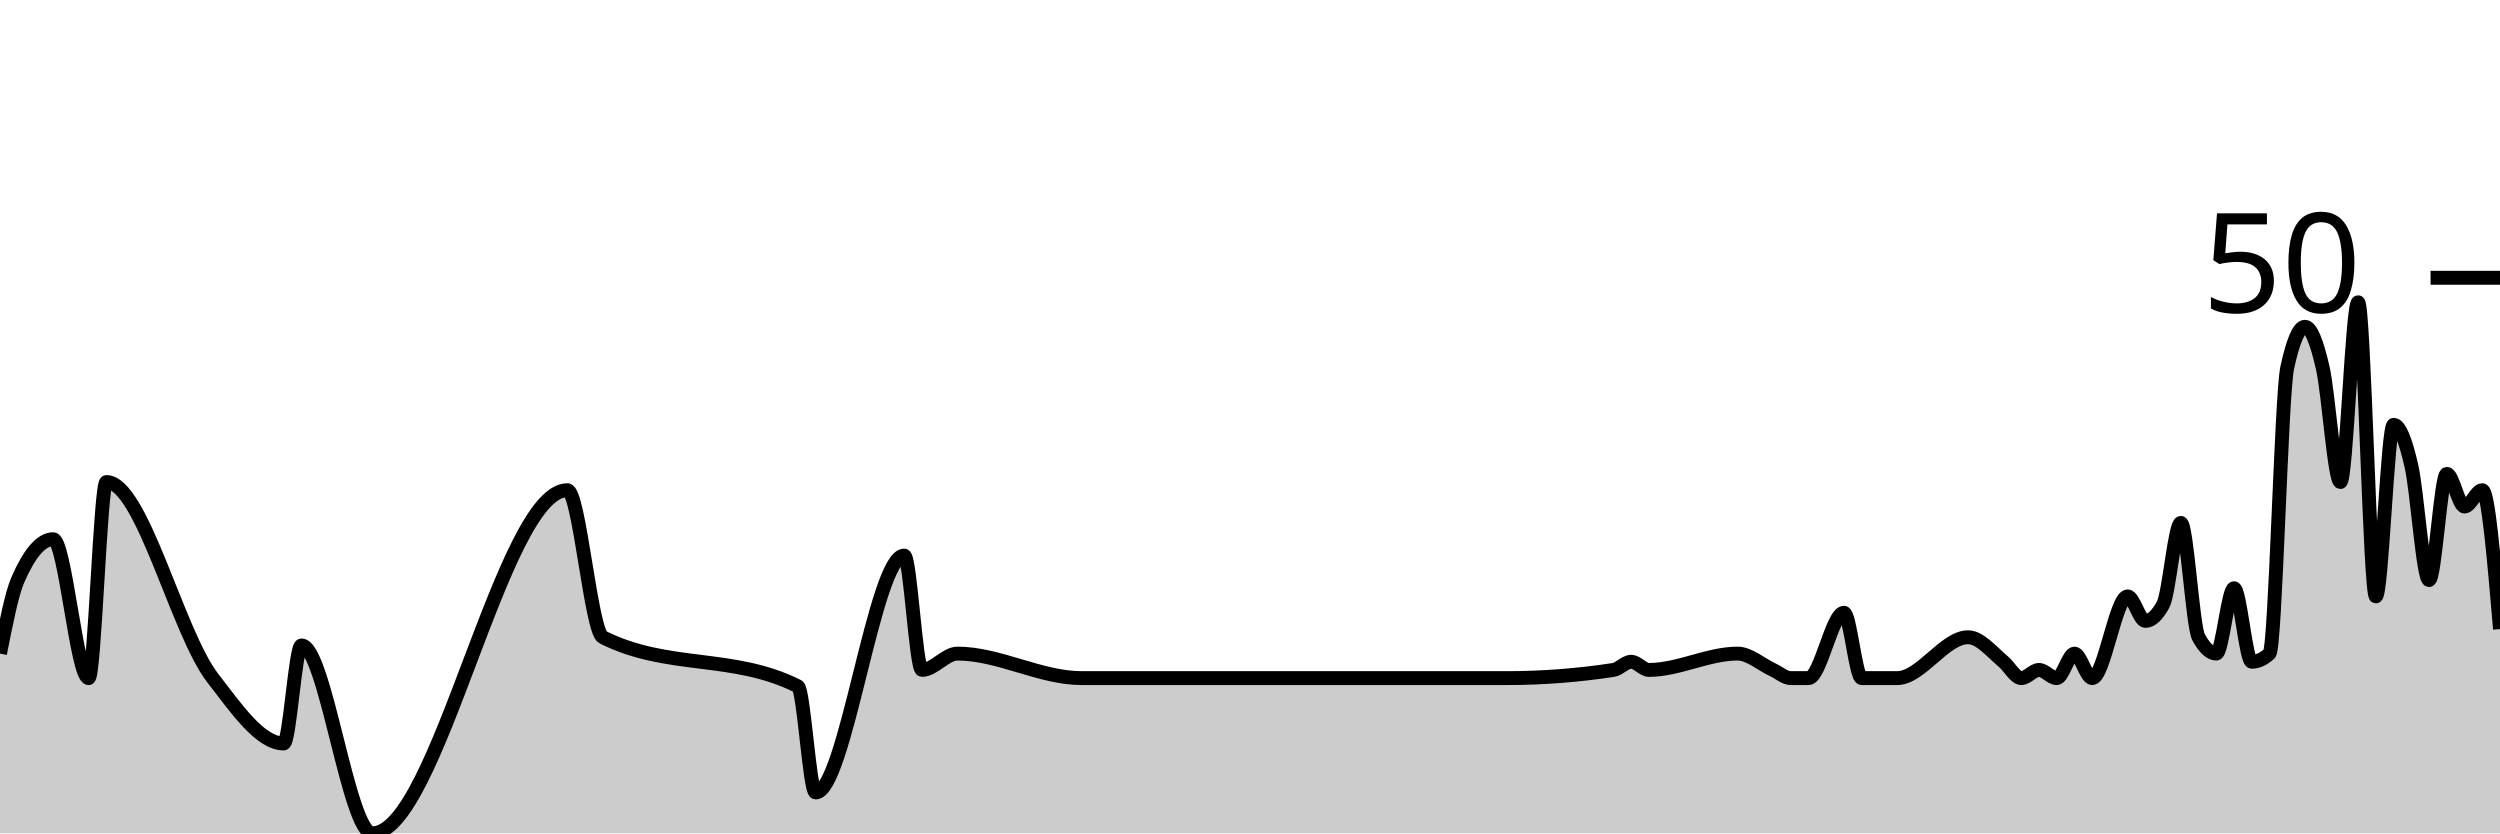
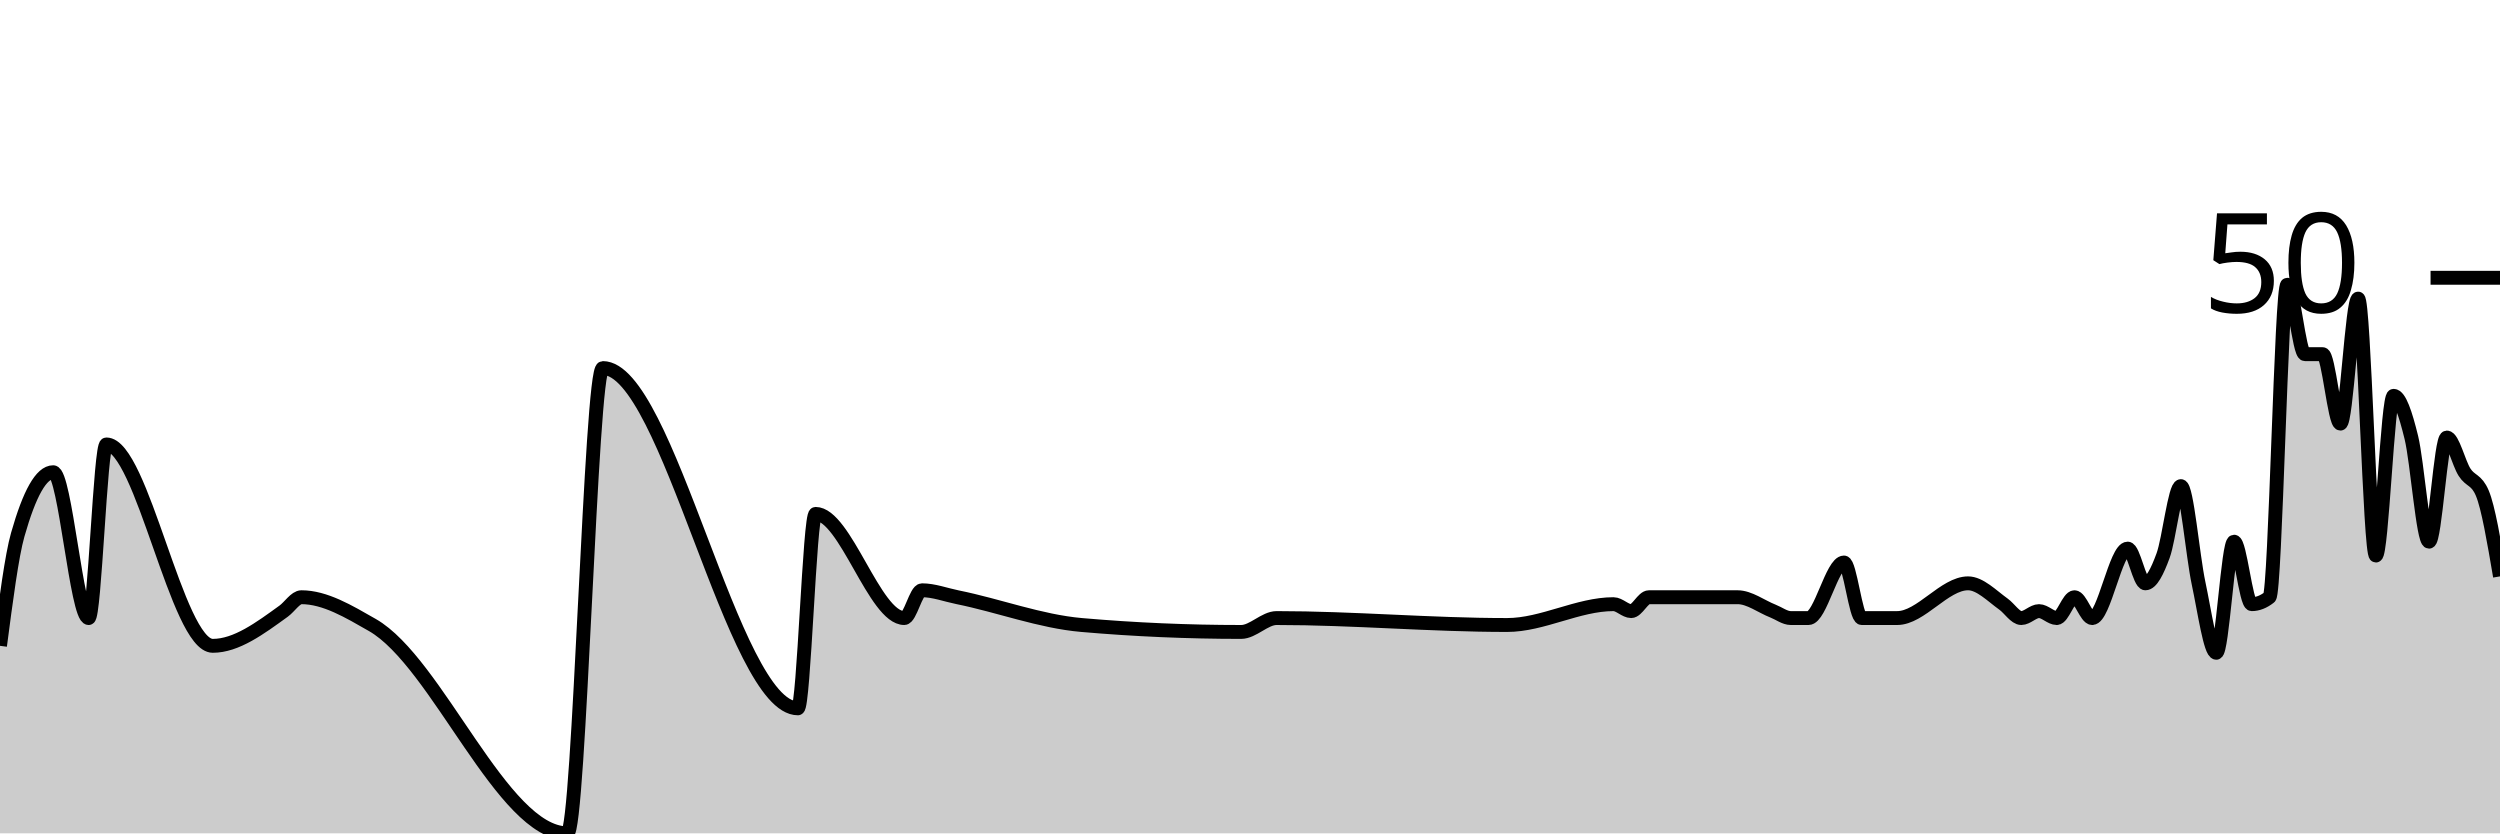
<svg xmlns="http://www.w3.org/2000/svg" viewBox="0 0 180 60">
  <g transform="translate(0,20)">
-     <path class="area" fill="rgba(0, 0, 0, 0.2)" d="M0,27.059C0.426,24.902,0.851,22.745,1.277,21.765C2.128,19.804,2.979,18.824,3.83,18.824C4.681,18.824,5.532,28.824,6.383,28.824C6.809,28.824,7.234,14.706,7.66,14.706C10.213,14.706,12.766,25.529,15.319,28.824C17.021,31.02,18.723,33.529,20.426,33.529C20.851,33.529,21.277,26.471,21.702,26.471C23.404,26.471,25.106,40,26.809,40C31.489,40,36.17,15.294,40.851,15.294C41.702,15.294,42.553,25.455,43.404,25.882C48.085,28.235,52.766,27.059,57.447,29.412C57.872,29.626,58.298,37.059,58.723,37.059C60.851,37.059,62.979,20,65.106,20C65.532,20,65.957,28.235,66.383,28.235C67.234,28.235,68.085,27.059,68.936,27.059C71.915,27.059,74.894,28.824,77.872,28.824C81.702,28.824,85.532,28.824,89.362,28.824C90.213,28.824,91.064,28.824,91.915,28.824C97.447,28.824,102.979,28.824,108.511,28.824C111.064,28.824,113.617,28.627,116.17,28.235C116.596,28.17,117.021,27.647,117.447,27.647C117.872,27.647,118.298,28.235,118.723,28.235C120.851,28.235,122.979,27.059,125.106,27.059C125.957,27.059,126.809,27.843,127.66,28.235C128.085,28.431,128.511,28.824,128.936,28.824C129.362,28.824,129.787,28.824,130.213,28.824C131.064,28.824,131.915,24.118,132.766,24.118C133.191,24.118,133.617,28.824,134.043,28.824C134.468,28.824,134.894,28.824,135.319,28.824C135.745,28.824,136.17,28.824,136.596,28.824C138.298,28.824,140,25.882,141.702,25.882C142.553,25.882,143.404,26.928,144.255,27.647C144.681,28.007,145.106,28.824,145.532,28.824C145.957,28.824,146.383,28.235,146.809,28.235C147.234,28.235,147.66,28.824,148.085,28.824C148.511,28.824,148.936,27.059,149.362,27.059C149.787,27.059,150.213,28.824,150.638,28.824C151.489,28.824,152.34,22.941,153.191,22.941C153.617,22.941,154.043,24.706,154.468,24.706C154.894,24.706,155.319,24.314,155.745,23.529C156.17,22.745,156.596,17.647,157.021,17.647C157.447,17.647,157.872,25.098,158.298,25.882C158.723,26.667,159.149,27.059,159.574,27.059C160,27.059,160.426,22.353,160.851,22.353C161.277,22.353,161.702,27.647,162.128,27.647C162.553,27.647,162.979,27.451,163.404,27.059C163.83,26.667,164.255,8.431,164.681,6.471C165.106,4.51,165.532,3.529,165.957,3.529C166.383,3.529,166.809,4.608,167.234,6.471C167.66,8.333,168.085,14.706,168.511,14.706C168.936,14.706,169.362,1.765,169.787,1.765C170.213,1.765,170.638,22.941,171.064,22.941C171.489,22.941,171.915,10.588,172.34,10.588C172.766,10.588,173.191,11.667,173.617,13.529C174.043,15.392,174.468,21.765,174.894,21.765C175.319,21.765,175.745,14.118,176.17,14.118C176.596,14.118,177.021,16.471,177.447,16.471C177.872,16.471,178.298,15.294,178.723,15.294C179.149,15.294,179.574,20.294,180,25.294L180,40C179.574,40,179.149,40,178.723,40C178.298,40,177.872,40,177.447,40C177.021,40,176.596,40,176.17,40C175.745,40,175.319,40,174.894,40C174.468,40,174.043,40,173.617,40C173.191,40,172.766,40,172.34,40C171.915,40,171.489,40,171.064,40C170.638,40,170.213,40,169.787,40C169.362,40,168.936,40,168.511,40C168.085,40,167.66,40,167.234,40C166.809,40,166.383,40,165.957,40C165.532,40,165.106,40,164.681,40C164.255,40,163.83,40,163.404,40C162.979,40,162.553,40,162.128,40C161.702,40,161.277,40,160.851,40C160.426,40,160,40,159.574,40C159.149,40,158.723,40,158.298,40C157.872,40,157.447,40,157.021,40C156.596,40,156.17,40,155.745,40C155.319,40,154.894,40,154.468,40C154.043,40,153.617,40,153.191,40C152.34,40,151.489,40,150.638,40C150.213,40,149.787,40,149.362,40C148.936,40,148.511,40,148.085,40C147.66,40,147.234,40,146.809,40C146.383,40,145.957,40,145.532,40C145.106,40,144.681,40,144.255,40C143.404,40,142.553,40,141.702,40C140,40,138.298,40,136.596,40C136.17,40,135.745,40,135.319,40C134.894,40,134.468,40,134.043,40C133.617,40,133.191,40,132.766,40C131.915,40,131.064,40,130.213,40C129.787,40,129.362,40,128.936,40C128.511,40,128.085,40,127.66,40C126.809,40,125.957,40,125.106,40C122.979,40,120.851,40,118.723,40C118.298,40,117.872,40,117.447,40C117.021,40,116.596,40,116.17,40C113.617,40,111.064,40,108.511,40C102.979,40,97.447,40,91.915,40C91.064,40,90.213,40,89.362,40C85.532,40,81.702,40,77.872,40C74.894,40,71.915,40,68.936,40C68.085,40,67.234,40,66.383,40C65.957,40,65.532,40,65.106,40C62.979,40,60.851,40,58.723,40C58.298,40,57.872,40,57.447,40C52.766,40,48.085,40,43.404,40C42.553,40,41.702,40,40.851,40C36.17,40,31.489,40,26.809,40C25.106,40,23.404,40,21.702,40C21.277,40,20.851,40,20.426,40C18.723,40,17.021,40,15.319,40C12.766,40,10.213,40,7.66,40C7.234,40,6.809,40,6.383,40C5.532,40,4.681,40,3.83,40C2.979,40,2.128,40,1.277,40C0.851,40,0.426,40,0,40Z" />
-     <path class="line" stroke="black" fill="none" d="M0,27.059C0.426,24.902,0.851,22.745,1.277,21.765C2.128,19.804,2.979,18.824,3.83,18.824C4.681,18.824,5.532,28.824,6.383,28.824C6.809,28.824,7.234,14.706,7.66,14.706C10.213,14.706,12.766,25.529,15.319,28.824C17.021,31.02,18.723,33.529,20.426,33.529C20.851,33.529,21.277,26.471,21.702,26.471C23.404,26.471,25.106,40,26.809,40C31.489,40,36.17,15.294,40.851,15.294C41.702,15.294,42.553,25.455,43.404,25.882C48.085,28.235,52.766,27.059,57.447,29.412C57.872,29.626,58.298,37.059,58.723,37.059C60.851,37.059,62.979,20,65.106,20C65.532,20,65.957,28.235,66.383,28.235C67.234,28.235,68.085,27.059,68.936,27.059C71.915,27.059,74.894,28.824,77.872,28.824C81.702,28.824,85.532,28.824,89.362,28.824C90.213,28.824,91.064,28.824,91.915,28.824C97.447,28.824,102.979,28.824,108.511,28.824C111.064,28.824,113.617,28.627,116.17,28.235C116.596,28.17,117.021,27.647,117.447,27.647C117.872,27.647,118.298,28.235,118.723,28.235C120.851,28.235,122.979,27.059,125.106,27.059C125.957,27.059,126.809,27.843,127.66,28.235C128.085,28.431,128.511,28.824,128.936,28.824C129.362,28.824,129.787,28.824,130.213,28.824C131.064,28.824,131.915,24.118,132.766,24.118C133.191,24.118,133.617,28.824,134.043,28.824C134.468,28.824,134.894,28.824,135.319,28.824C135.745,28.824,136.17,28.824,136.596,28.824C138.298,28.824,140,25.882,141.702,25.882C142.553,25.882,143.404,26.928,144.255,27.647C144.681,28.007,145.106,28.824,145.532,28.824C145.957,28.824,146.383,28.235,146.809,28.235C147.234,28.235,147.66,28.824,148.085,28.824C148.511,28.824,148.936,27.059,149.362,27.059C149.787,27.059,150.213,28.824,150.638,28.824C151.489,28.824,152.34,22.941,153.191,22.941C153.617,22.941,154.043,24.706,154.468,24.706C154.894,24.706,155.319,24.314,155.745,23.529C156.17,22.745,156.596,17.647,157.021,17.647C157.447,17.647,157.872,25.098,158.298,25.882C158.723,26.667,159.149,27.059,159.574,27.059C160,27.059,160.426,22.353,160.851,22.353C161.277,22.353,161.702,27.647,162.128,27.647C162.553,27.647,162.979,27.451,163.404,27.059C163.83,26.667,164.255,8.431,164.681,6.471C165.106,4.51,165.532,3.529,165.957,3.529C166.383,3.529,166.809,4.608,167.234,6.471C167.66,8.333,168.085,14.706,168.511,14.706C168.936,14.706,169.362,1.765,169.787,1.765C170.213,1.765,170.638,22.941,171.064,22.941C171.489,22.941,171.915,10.588,172.34,10.588C172.766,10.588,173.191,11.667,173.617,13.529C174.043,15.392,174.468,21.765,174.894,21.765C175.319,21.765,175.745,14.118,176.17,14.118C176.596,14.118,177.021,16.471,177.447,16.471C177.872,16.471,178.298,15.294,178.723,15.294C179.149,15.294,179.574,20.294,180,25.294" />
+     <path class="area" fill="rgba(0, 0, 0, 0.2)" d="M0,26.5C0.426,23.25,0.851,20,1.277,18.5C2.128,15.5,2.979,14,3.83,14C4.681,14,5.532,24.5,6.383,24.5C6.809,24.5,7.234,12,7.66,12C10.213,12,12.766,26.5,15.319,26.5C17.021,26.5,18.723,25.233,20.426,24C20.851,23.692,21.277,23,21.702,23C23.404,23,25.106,24.026,26.809,25C31.489,27.678,36.17,40,40.851,40C41.702,40,42.553,6.5,43.404,6.5C48.085,6.5,52.766,31,57.447,31C57.872,31,58.298,17,58.723,17C60.851,17,62.979,24.5,65.106,24.5C65.532,24.5,65.957,22.5,66.383,22.5C67.234,22.5,68.085,22.828,68.936,23C71.915,23.602,74.894,24.741,77.872,25C81.702,25.333,85.532,25.5,89.362,25.5C90.213,25.5,91.064,24.5,91.915,24.5C97.447,24.5,102.979,25,108.511,25C111.064,25,113.617,23.5,116.17,23.5C116.596,23.5,117.021,24,117.447,24C117.872,24,118.298,23,118.723,23C120.851,23,122.979,23,125.106,23C125.957,23,126.809,23.667,127.66,24C128.085,24.167,128.511,24.5,128.936,24.5C129.362,24.5,129.787,24.5,130.213,24.5C131.064,24.5,131.915,20.5,132.766,20.5C133.191,20.5,133.617,24.5,134.043,24.5C134.468,24.5,134.894,24.5,135.319,24.5C135.745,24.5,136.17,24.5,136.596,24.5C138.298,24.5,140,22,141.702,22C142.553,22,143.404,22.889,144.255,23.5C144.681,23.806,145.106,24.5,145.532,24.5C145.957,24.5,146.383,24,146.809,24C147.234,24,147.66,24.5,148.085,24.5C148.511,24.5,148.936,23,149.362,23C149.787,23,150.213,24.5,150.638,24.5C151.489,24.5,152.34,19.5,153.191,19.5C153.617,19.5,154.043,22,154.468,22C154.894,22,155.319,21.167,155.745,20C156.17,18.833,156.596,15,157.021,15C157.447,15,157.872,20,158.298,22C158.723,24,159.149,27,159.574,27C160,27,160.426,19,160.851,19C161.277,19,161.702,23.5,162.128,23.5C162.553,23.5,162.979,23.333,163.404,23C163.83,22.667,164.255,0.5,164.681,0.5C165.106,0.5,165.532,5.5,165.957,5.5C166.383,5.5,166.809,5.5,167.234,5.5C167.66,5.5,168.085,10.5,168.511,10.5C168.936,10.5,169.362,1.5,169.787,1.5C170.213,1.5,170.638,20,171.064,20C171.489,20,171.915,8.5,172.34,8.5C172.766,8.5,173.191,9.75,173.617,11.5C174.043,13.25,174.468,19,174.894,19C175.319,19,175.745,11.5,176.17,11.5C176.596,11.5,177.021,13.333,177.447,14C177.872,14.667,178.298,14.5,178.723,15.5C179.149,16.5,179.574,19,180,21.5L180,40C179.574,40,179.149,40,178.723,40C178.298,40,177.872,40,177.447,40C177.021,40,176.596,40,176.17,40C175.745,40,175.319,40,174.894,40C174.468,40,174.043,40,173.617,40C173.191,40,172.766,40,172.34,40C171.915,40,171.489,40,171.064,40C170.638,40,170.213,40,169.787,40C169.362,40,168.936,40,168.511,40C168.085,40,167.66,40,167.234,40C166.809,40,166.383,40,165.957,40C165.532,40,165.106,40,164.681,40C164.255,40,163.83,40,163.404,40C162.979,40,162.553,40,162.128,40C161.702,40,161.277,40,160.851,40C160.426,40,160,40,159.574,40C159.149,40,158.723,40,158.298,40C157.872,40,157.447,40,157.021,40C156.596,40,156.17,40,155.745,40C155.319,40,154.894,40,154.468,40C154.043,40,153.617,40,153.191,40C152.34,40,151.489,40,150.638,40C150.213,40,149.787,40,149.362,40C148.936,40,148.511,40,148.085,40C147.66,40,147.234,40,146.809,40C146.383,40,145.957,40,145.532,40C145.106,40,144.681,40,144.255,40C143.404,40,142.553,40,141.702,40C140,40,138.298,40,136.596,40C136.17,40,135.745,40,135.319,40C134.894,40,134.468,40,134.043,40C133.617,40,133.191,40,132.766,40C131.915,40,131.064,40,130.213,40C129.787,40,129.362,40,128.936,40C128.511,40,128.085,40,127.66,40C126.809,40,125.957,40,125.106,40C122.979,40,120.851,40,118.723,40C118.298,40,117.872,40,117.447,40C117.021,40,116.596,40,116.17,40C113.617,40,111.064,40,108.511,40C102.979,40,97.447,40,91.915,40C91.064,40,90.213,40,89.362,40C85.532,40,81.702,40,77.872,40C74.894,40,71.915,40,68.936,40C68.085,40,67.234,40,66.383,40C65.957,40,65.532,40,65.106,40C62.979,40,60.851,40,58.723,40C58.298,40,57.872,40,57.447,40C52.766,40,48.085,40,43.404,40C42.553,40,41.702,40,40.851,40C36.17,40,31.489,40,26.809,40C25.106,40,23.404,40,21.702,40C21.277,40,20.851,40,20.426,40C18.723,40,17.021,40,15.319,40C12.766,40,10.213,40,7.66,40C7.234,40,6.809,40,6.383,40C5.532,40,4.681,40,3.83,40C2.979,40,2.128,40,1.277,40C0.851,40,0.426,40,0,40Z" />
+     <path class="line" stroke="black" fill="none" d="M0,26.5C0.426,23.25,0.851,20,1.277,18.5C2.128,15.5,2.979,14,3.83,14C4.681,14,5.532,24.5,6.383,24.5C6.809,24.5,7.234,12,7.66,12C10.213,12,12.766,26.5,15.319,26.5C17.021,26.5,18.723,25.233,20.426,24C20.851,23.692,21.277,23,21.702,23C23.404,23,25.106,24.026,26.809,25C31.489,27.678,36.17,40,40.851,40C41.702,40,42.553,6.5,43.404,6.5C48.085,6.5,52.766,31,57.447,31C57.872,31,58.298,17,58.723,17C60.851,17,62.979,24.5,65.106,24.5C65.532,24.5,65.957,22.5,66.383,22.5C67.234,22.5,68.085,22.828,68.936,23C71.915,23.602,74.894,24.741,77.872,25C81.702,25.333,85.532,25.5,89.362,25.5C90.213,25.5,91.064,24.5,91.915,24.5C97.447,24.5,102.979,25,108.511,25C111.064,25,113.617,23.5,116.17,23.5C116.596,23.5,117.021,24,117.447,24C117.872,24,118.298,23,118.723,23C120.851,23,122.979,23,125.106,23C125.957,23,126.809,23.667,127.66,24C128.085,24.167,128.511,24.5,128.936,24.5C129.362,24.5,129.787,24.5,130.213,24.5C131.064,24.5,131.915,20.5,132.766,20.5C133.191,20.5,133.617,24.5,134.043,24.5C134.468,24.5,134.894,24.5,135.319,24.5C135.745,24.5,136.17,24.5,136.596,24.5C138.298,24.5,140,22,141.702,22C142.553,22,143.404,22.889,144.255,23.5C144.681,23.806,145.106,24.5,145.532,24.5C145.957,24.5,146.383,24,146.809,24C147.234,24,147.66,24.5,148.085,24.5C148.511,24.5,148.936,23,149.362,23C149.787,23,150.213,24.5,150.638,24.5C151.489,24.5,152.34,19.5,153.191,19.5C153.617,19.5,154.043,22,154.468,22C154.894,22,155.319,21.167,155.745,20C156.17,18.833,156.596,15,157.021,15C157.447,15,157.872,20,158.298,22C158.723,24,159.149,27,159.574,27C160,27,160.426,19,160.851,19C161.277,19,161.702,23.5,162.128,23.5C162.553,23.5,162.979,23.333,163.404,23C163.83,22.667,164.255,0.5,164.681,0.5C165.106,0.5,165.532,5.5,165.957,5.5C166.383,5.5,166.809,5.5,167.234,5.5C167.66,5.5,168.085,10.5,168.511,10.5C168.936,10.5,169.362,1.5,169.787,1.5C170.213,1.5,170.638,20,171.064,20C171.489,20,171.915,8.5,172.34,8.5C172.766,8.5,173.191,9.75,173.617,11.5C174.043,13.25,174.468,19,174.894,19C175.319,19,175.745,11.5,176.17,11.5C176.596,11.5,177.021,13.333,177.447,14C177.872,14.667,178.298,14.5,178.723,15.5C179.149,16.5,179.574,19,180,21.5" />
    <path class="axis-ceiling" stroke-width="1" stroke="black" fill="none" d="M175,0L180,0" />
    <text class="axis-ceiling-label" font-family="sans-serif" text-anchor="end" font-size="10px" x="170" y="2.5">50</text>
  </g>
</svg>
